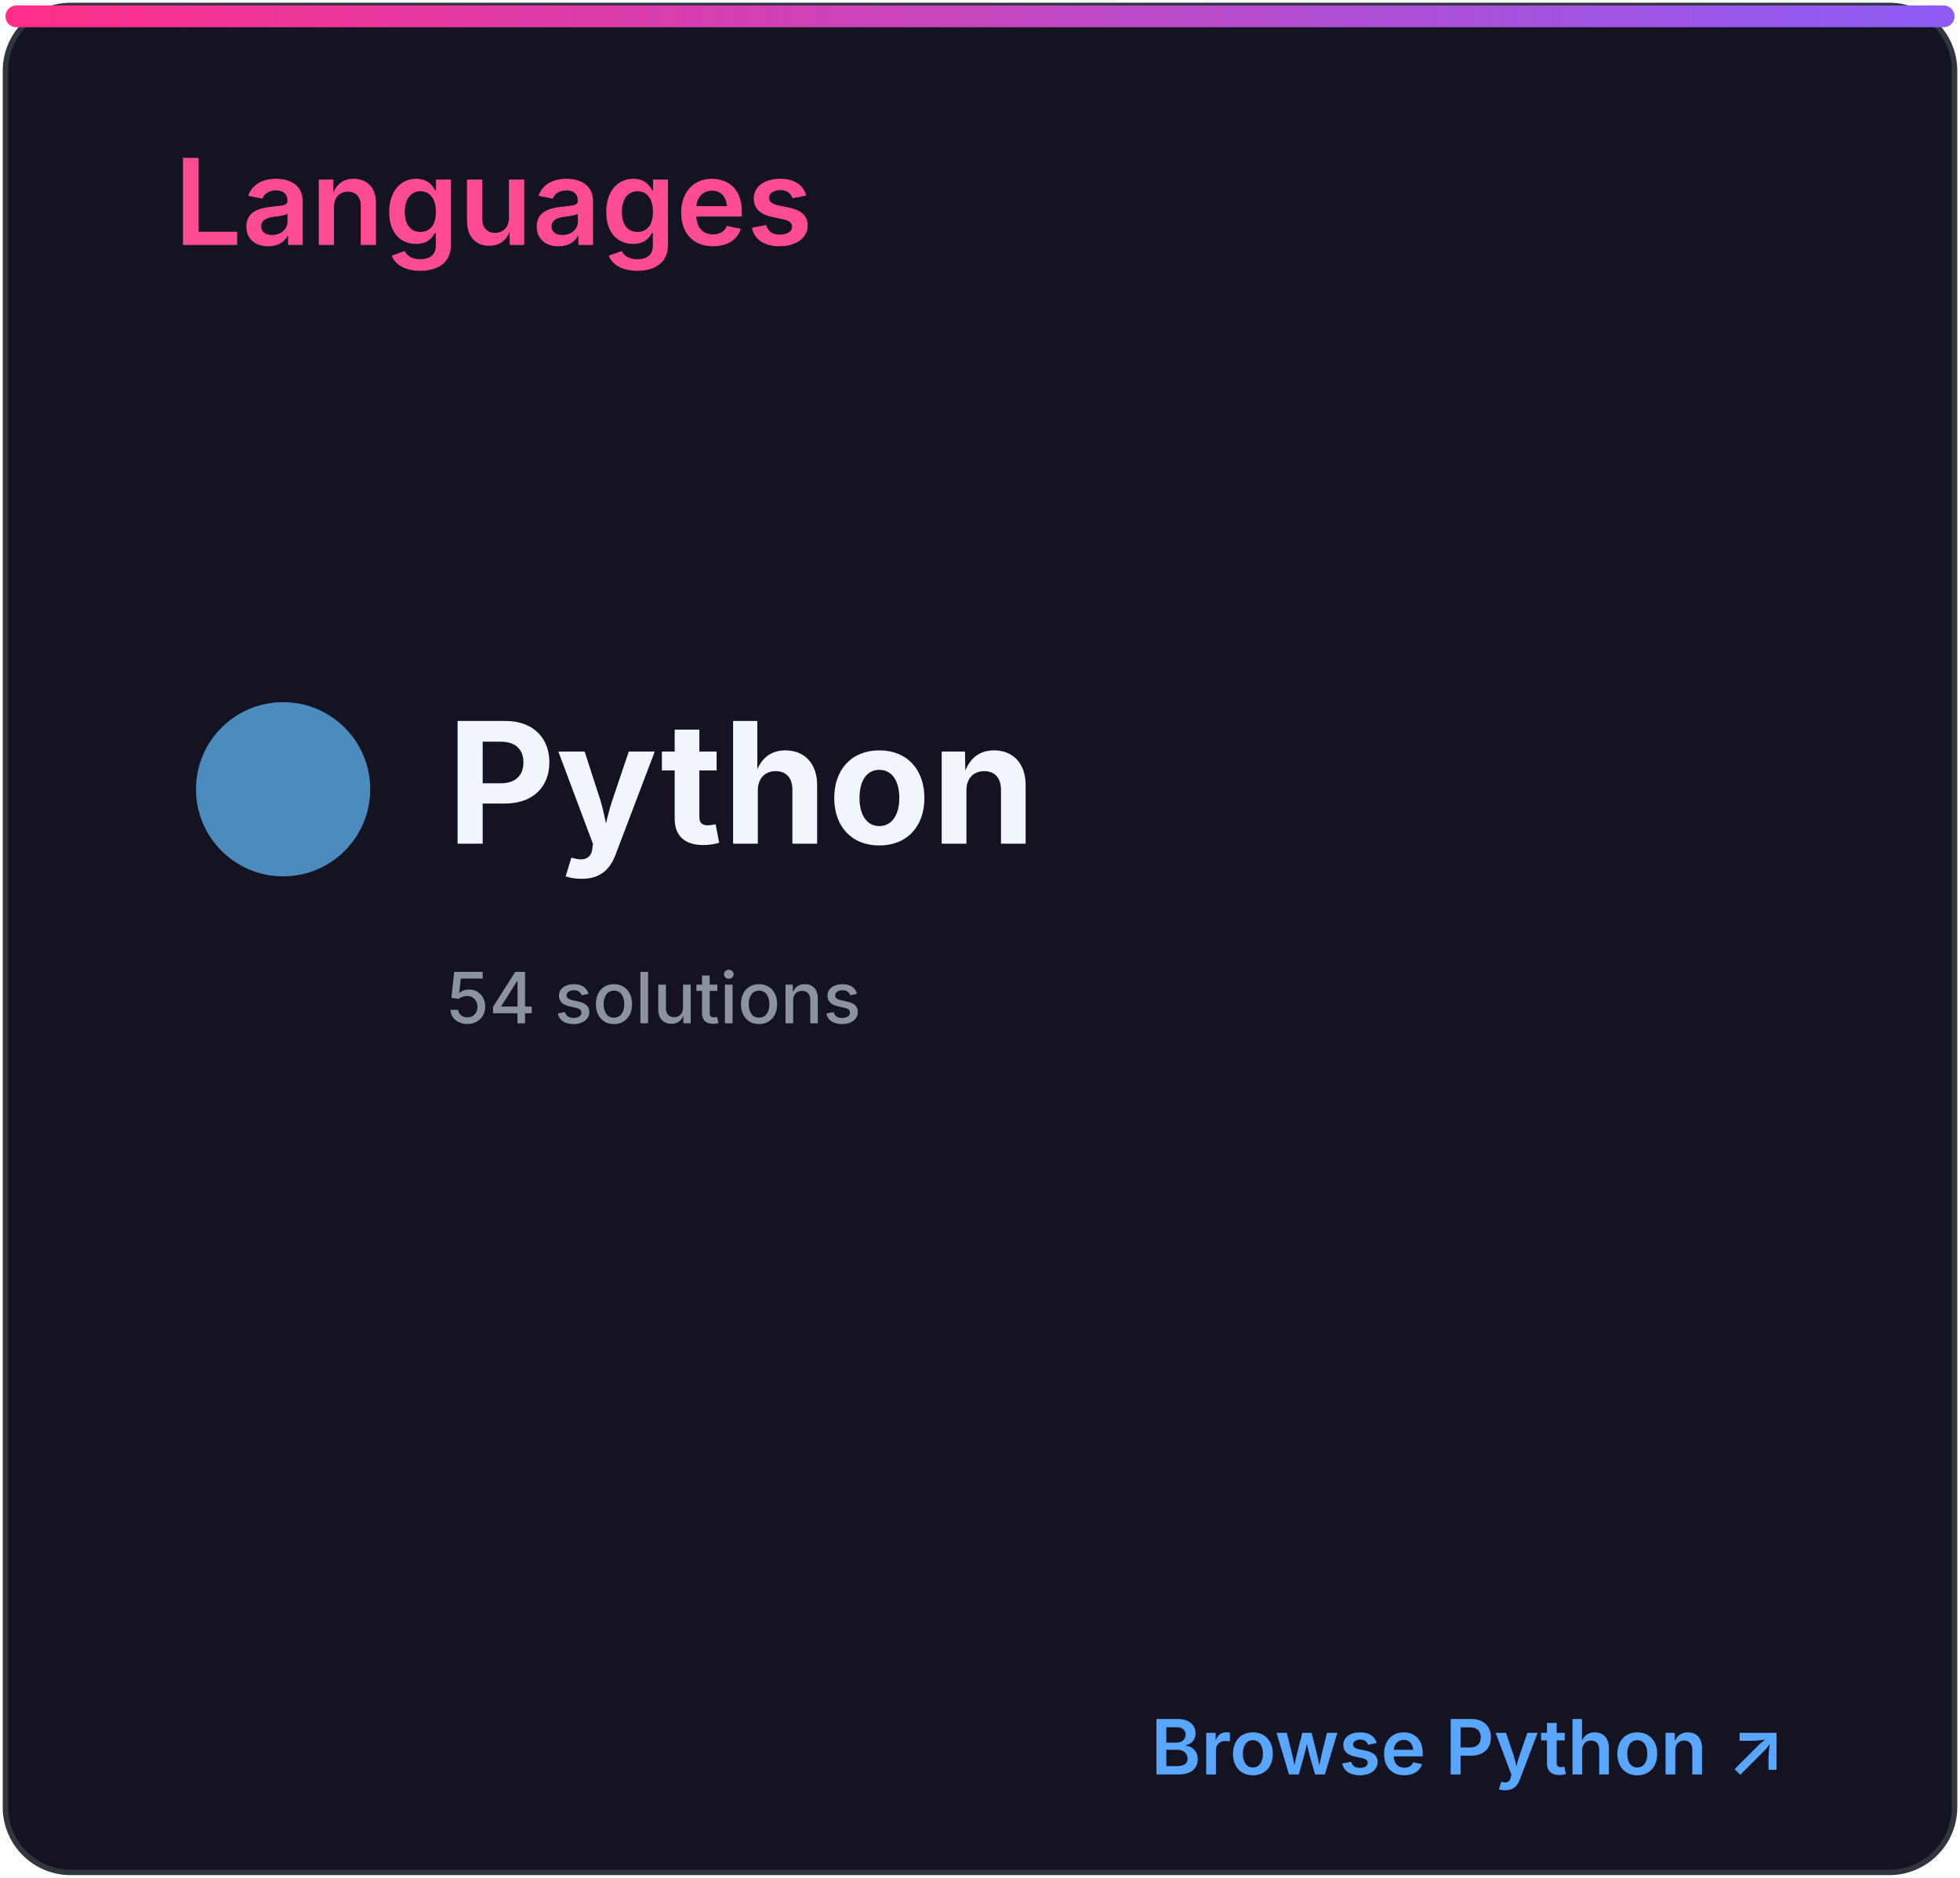
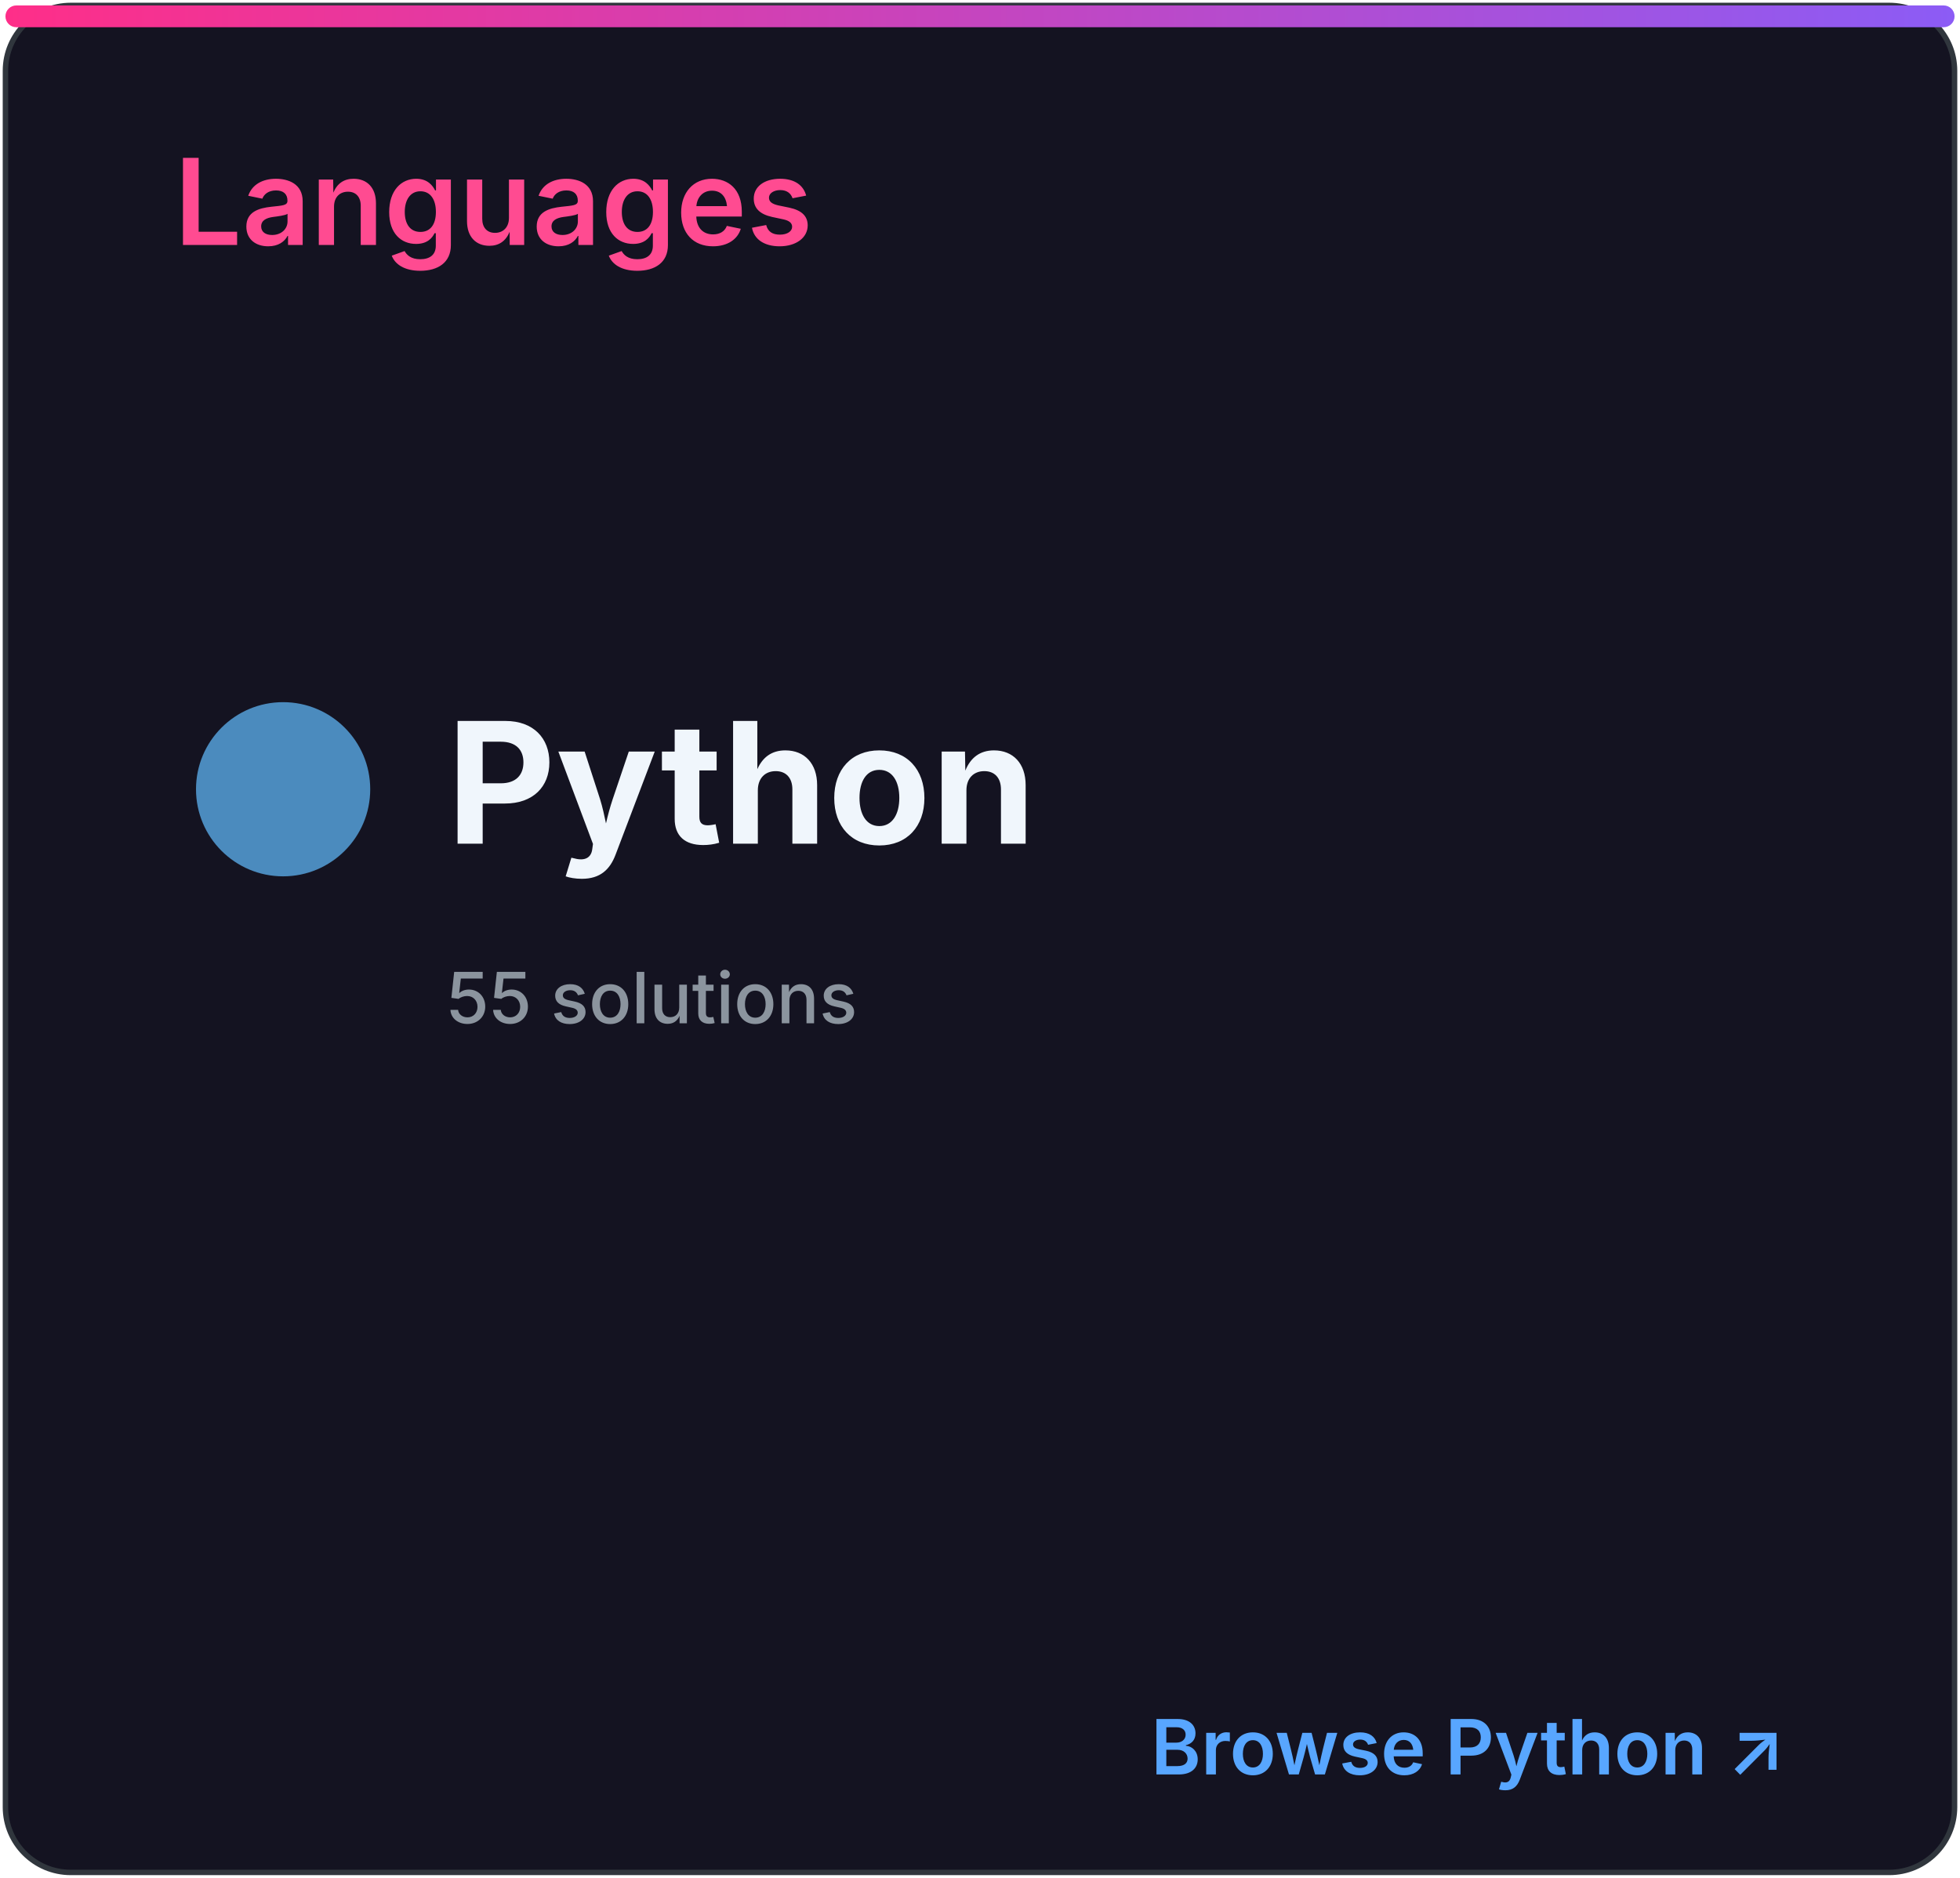
<svg xmlns="http://www.w3.org/2000/svg" width="360" height="345" viewBox="0 0 360 345" role="img" aria-labelledby="title desc">
  <defs>
    <linearGradient id="accent" x1="0" x2="1">
      <stop stop-color="#ff2e88" />
      <stop offset="1" stop-color="#8b5cf6" />
    </linearGradient>
    <clipPath id="bar">
      <rect x="32" y="82" width="296" height="8" rx="4" />
    </clipPath>
    <style>
.heading{font:600 22px -apple-system,BlinkMacSystemFont,'Segoe UI',sans-serif;fill:#ff4b91}
.eyebrow{font:600 10px -apple-system,BlinkMacSystemFont,'Segoe UI',sans-serif;letter-spacing:1.2px;fill:#8b949e}
.total{font:700 52px -apple-system,BlinkMacSystemFont,'Segoe UI',sans-serif;fill:#f0f6fc}
.metric{font:600 15px -apple-system,BlinkMacSystemFont,'Segoe UI',sans-serif;fill:#f0f6fc}
.count{font:700 16px -apple-system,BlinkMacSystemFont,'Segoe UI',sans-serif;fill:#f0f6fc}
.muted{font:500 13px -apple-system,BlinkMacSystemFont,'Segoe UI',sans-serif;fill:#8b949e}
.language{font:700 31px -apple-system,BlinkMacSystemFont,'Segoe UI',sans-serif;fill:#f0f6fc}
.link{font:600 14px -apple-system,BlinkMacSystemFont,'Segoe UI',sans-serif;fill:#58a6ff}
</style>
  </defs>
  <rect x="1" y="1" width="358" height="343" rx="12" fill="#141321" stroke="#30363d" />
  <rect x="1" y="1" width="358" height="4" rx="2" fill="url(#accent)" />
  <text x="32" y="45" class="heading">Languages</text>
  <circle cx="52" cy="145" r="16" fill="#4b8bbe" />
  <text x="82" y="155" class="language">Python</text>
-   <text x="82" y="188" class="muted">54 solutions</text>
+   <text x="82" y="188" class="muted">55 solutions</text>
  <text x="328" y="326" class="link" text-anchor="end">Browse Python ↗</text>
</svg>
